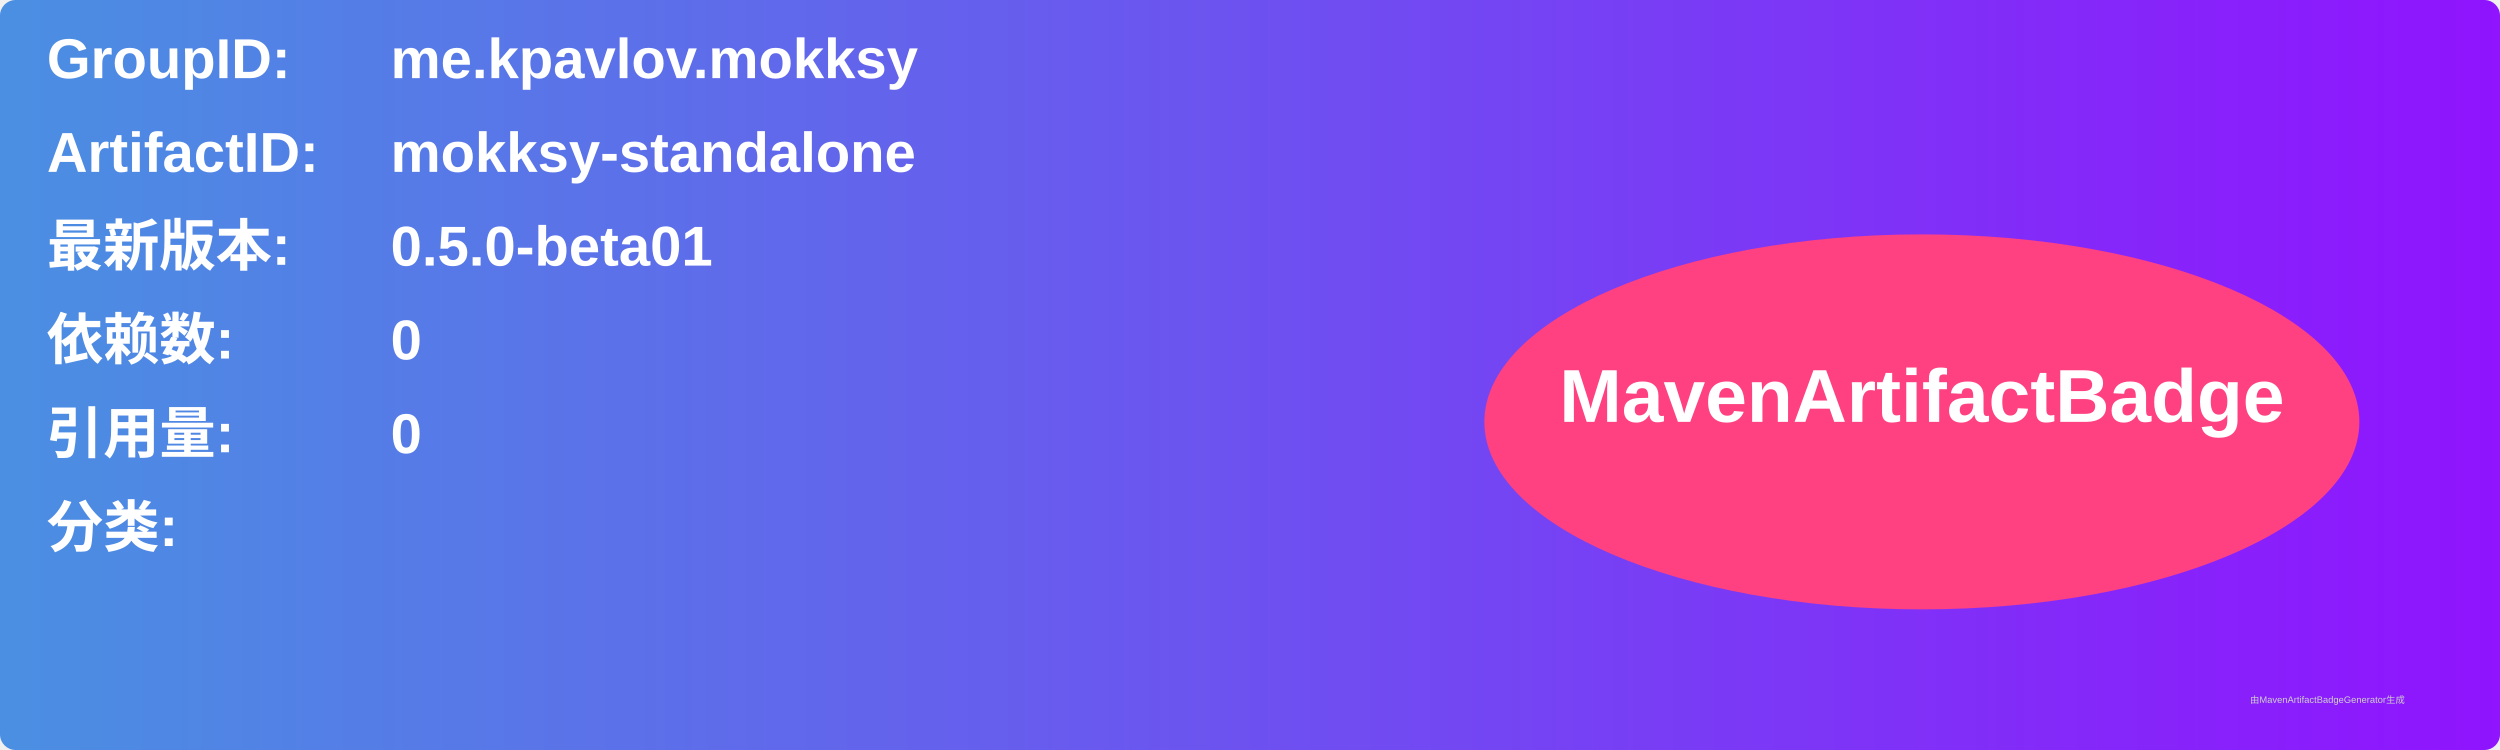
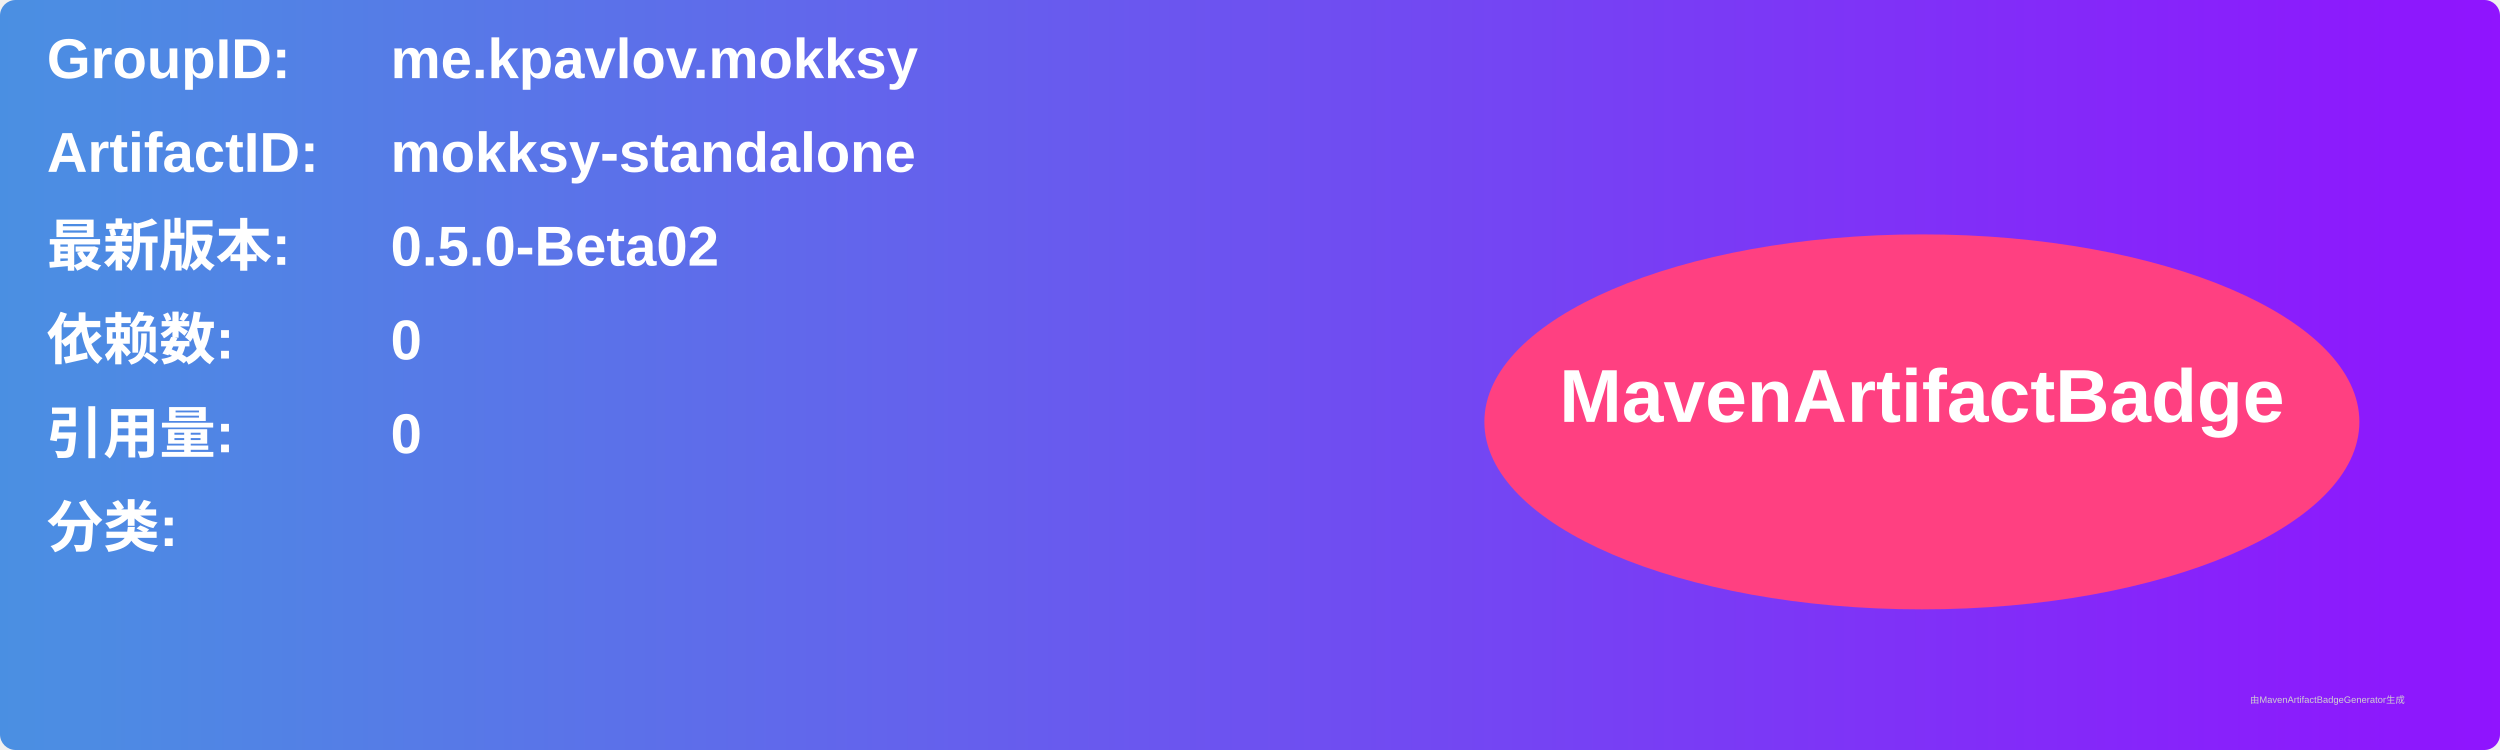
<svg xmlns="http://www.w3.org/2000/svg" width="800" height="240" viewBox="0 0 800 240">
  <linearGradient id="grad" x1="0%" y1="0%" x2="100%" y2="0%">
    <stop offset="0%" stop-color="#4a90e2" />
    <stop offset="100%" stop-color="#9013fe" />
  </linearGradient>
  <rect width="100%" height="100%" rx="5" ry="5" fill="url(#grad)" />
  <g transform="translate(15, 15)">
    <text x="0" y="10" font-family="Arial" font-size="18" fill="white" font-weight="bold" width="260">GroupID:</text>
    <text x="110" y="10" font-family="Arial" font-size="18" fill="white" font-weight="bold" width="460">me.kpavlov.mokksy</text>
    <text x="0" y="40" font-family="Arial" font-size="18" fill="white" font-weight="bold" width="260">ArtifactID:</text>
    <text x="110" y="40" font-family="Arial" font-size="18" fill="white" font-weight="bold" width="460">mokksy-standalone</text>
    <text x="0" y="70" font-family="Arial" font-size="18" fill="white" font-weight="bold">最新版本:</text>
    <text x="110" y="70" font-family="Arial" font-size="18" fill="white" font-weight="bold">
-       <tspan font-weight="bold">0.5.0-beta01</tspan>
+       <tspan font-weight="bold">0.5.0-Beta02</tspan>
    </text>
    <text x="0" y="100" font-family="Arial" font-size="18" fill="white" font-weight="bold">依赖数: </text>
    <text x="110" y="100" font-family="Arial" font-size="18" fill="white">
      <tspan font-weight="bold">0</tspan>
    </text>
    <text x="0" y="130" font-family="Arial" font-size="18" fill="white" font-weight="bold">引用量: </text>
    <text x="110" y="130" font-family="Arial" font-size="18" fill="white">
      <tspan font-weight="bold">0</tspan>
    </text>
    <text x="0" y="160" font-family="Arial" font-size="18" fill="white" font-weight="bold">分类:</text>
    <text x="10" y="190" font-family="Arial" font-size="10" fill="white">
      <tspan font-weight="bold" />
    </text>
    <ellipse cx="600" cy="120" rx="140" ry="60" fill="#ff4081" />
    <text x="600" y="120" text-anchor="middle" font-family="Arial" font-size="24" fill="white" font-weight="bold">MavenArtifactBadge</text>
  </g>
  <text x="720" y="225" font-family="Arial" font-size="3" fill="#d0d0d0">由MavenArtifactBadgeGenerator生成</text>
</svg>
